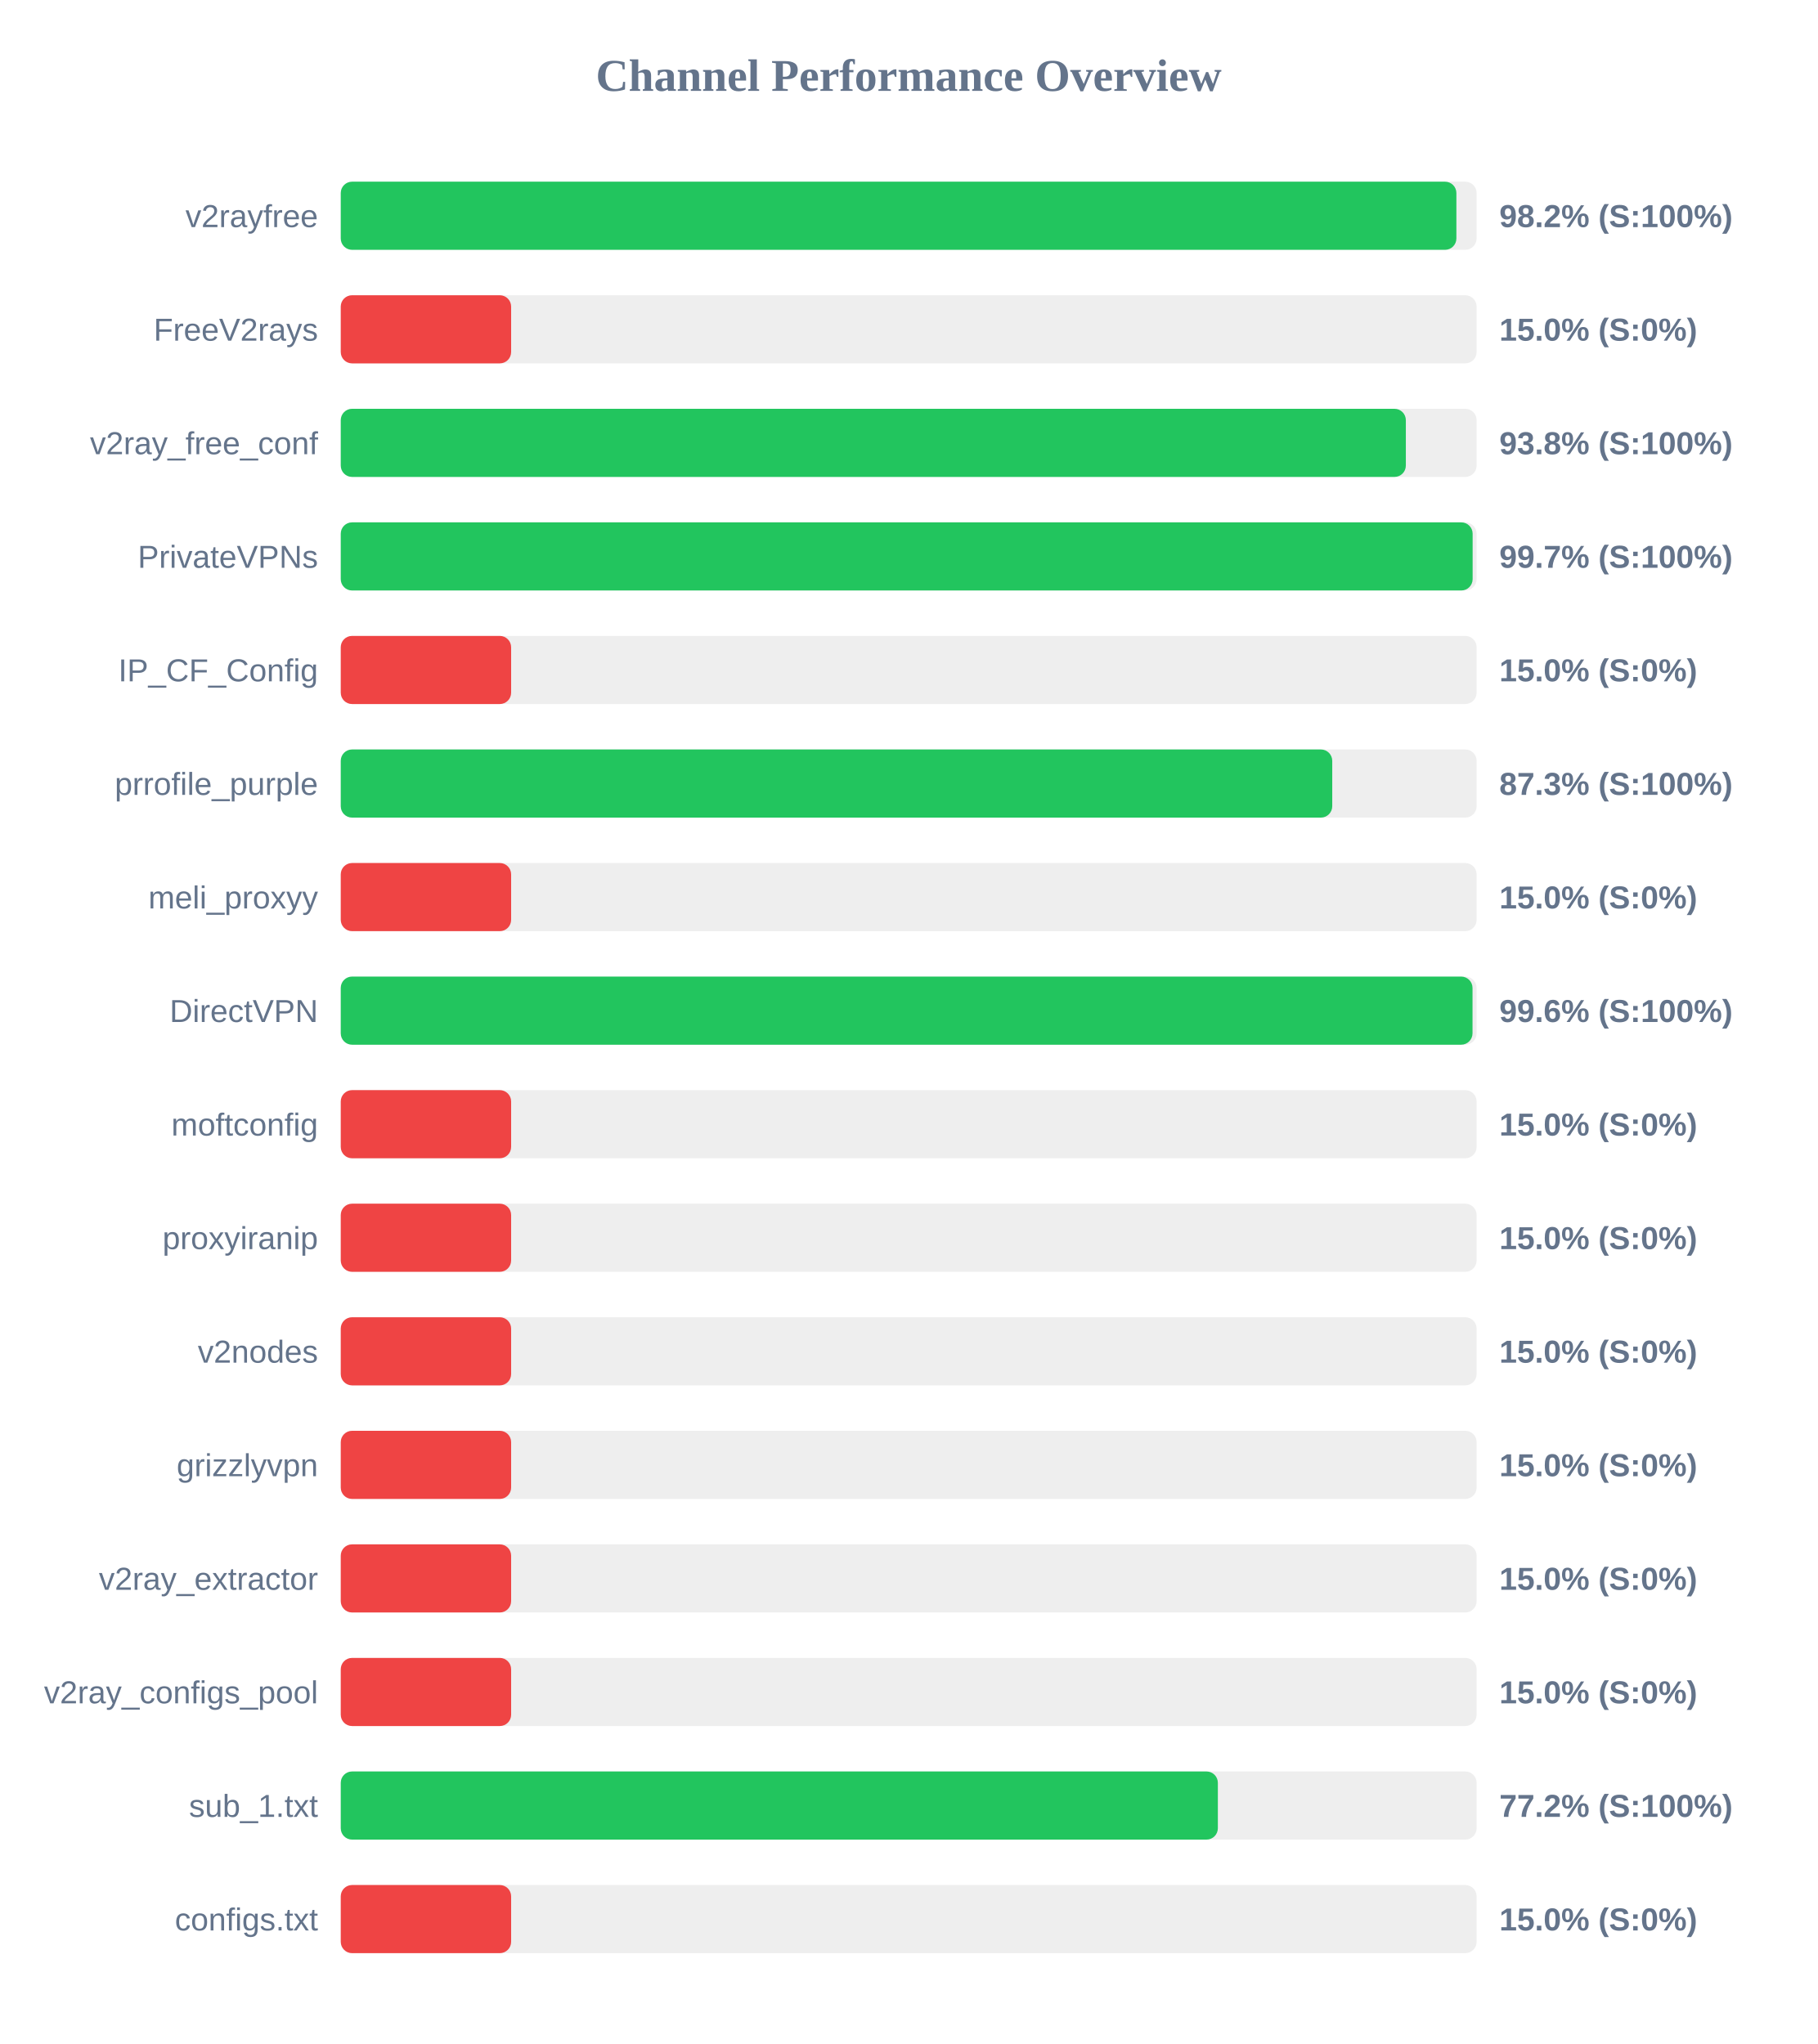
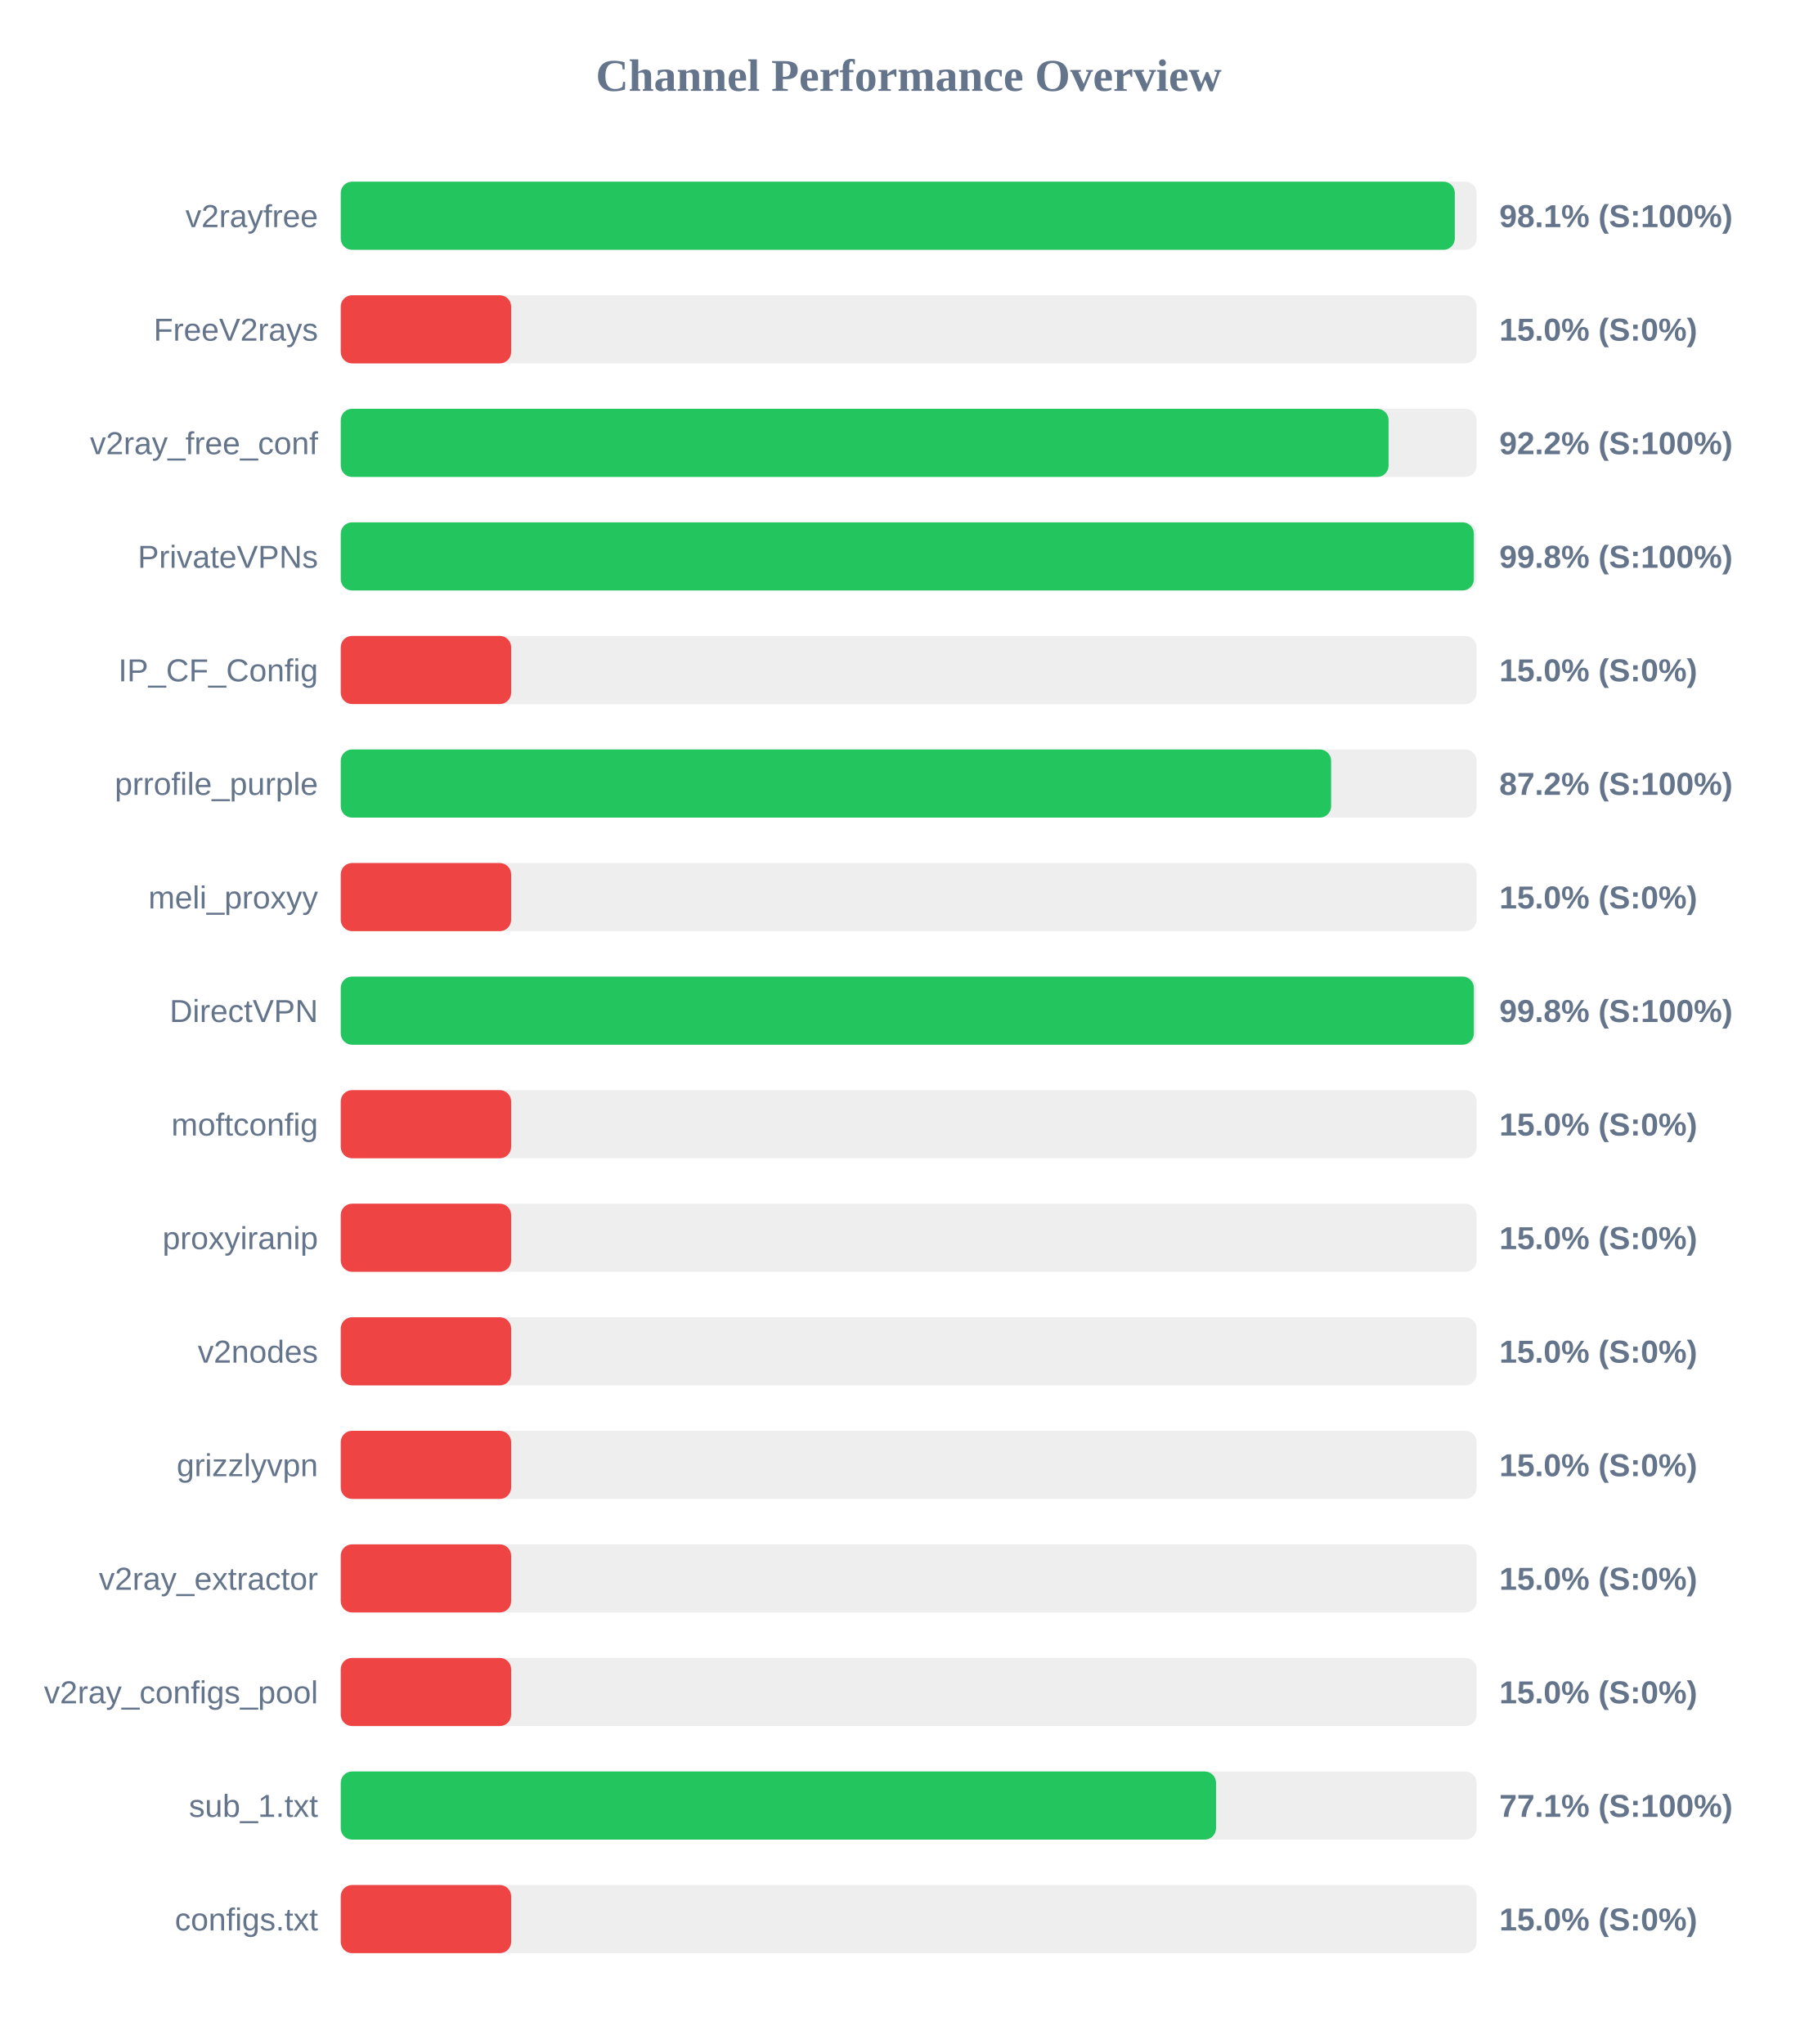
<svg xmlns="http://www.w3.org/2000/svg" width="800" height="900" version="1.1">
  <style>
        .row { font: 14px Arial; fill: #64748b; }
        .score { font: bold 14px Arial; fill: #64748b; }
    </style>
  <text x="400" y="40" text-anchor="middle" font-size="20px" font-weight="bold" fill="#64748b">Channel Performance Overview</text>
  <rect x="150" y="80" width="500" height="30" fill="#eee" rx="5" />
-   <rect x="150" y="80" width="491.1" height="30" fill="#22c55e" rx="5" />
+   <rect x="150" y="80" width="490.4" height="30" fill="#22c55e" rx="5" />
  <text x="140" y="100" text-anchor="end" class="row">v2rayfree</text>
-   <text x="660" y="100" text-anchor="start" class="score">98.2% (S:100%)</text>
+   <text x="660" y="100" text-anchor="start" class="score">98.1% (S:100%)</text>
  <rect x="150" y="130" width="500" height="30" fill="#eee" rx="5" />
  <rect x="150" y="130" width="75.0" height="30" fill="#ef4444" rx="5" />
  <text x="140" y="150" text-anchor="end" class="row">FreeV2rays</text>
  <text x="660" y="150" text-anchor="start" class="score">15.0% (S:0%)</text>
  <rect x="150" y="180" width="500" height="30" fill="#eee" rx="5" />
-   <rect x="150" y="180" width="468.85" height="30" fill="#22c55e" rx="5" />
+   <rect x="150" y="180" width="461.25" height="30" fill="#22c55e" rx="5" />
  <text x="140" y="200" text-anchor="end" class="row">v2ray_free_conf</text>
-   <text x="660" y="200" text-anchor="start" class="score">93.8% (S:100%)</text>
+   <text x="660" y="200" text-anchor="start" class="score">92.2% (S:100%)</text>
  <rect x="150" y="230" width="500" height="30" fill="#eee" rx="5" />
-   <rect x="150" y="230" width="498.25" height="30" fill="#22c55e" rx="5" />
+   <rect x="150" y="230" width="498.8" height="30" fill="#22c55e" rx="5" />
  <text x="140" y="250" text-anchor="end" class="row">PrivateVPNs</text>
-   <text x="660" y="250" text-anchor="start" class="score">99.7% (S:100%)</text>
+   <text x="660" y="250" text-anchor="start" class="score">99.8% (S:100%)</text>
  <rect x="150" y="280" width="500" height="30" fill="#eee" rx="5" />
  <rect x="150" y="280" width="75.0" height="30" fill="#ef4444" rx="5" />
  <text x="140" y="300" text-anchor="end" class="row">IP_CF_Config</text>
  <text x="660" y="300" text-anchor="start" class="score">15.0% (S:0%)</text>
  <rect x="150" y="330" width="500" height="30" fill="#eee" rx="5" />
-   <rect x="150" y="330" width="436.45" height="30" fill="#22c55e" rx="5" />
+   <rect x="150" y="330" width="435.95" height="30" fill="#22c55e" rx="5" />
  <text x="140" y="350" text-anchor="end" class="row">prrofile_purple</text>
-   <text x="660" y="350" text-anchor="start" class="score">87.3% (S:100%)</text>
+   <text x="660" y="350" text-anchor="start" class="score">87.2% (S:100%)</text>
  <rect x="150" y="380" width="500" height="30" fill="#eee" rx="5" />
  <rect x="150" y="380" width="75.0" height="30" fill="#ef4444" rx="5" />
  <text x="140" y="400" text-anchor="end" class="row">meli_proxyy</text>
  <text x="660" y="400" text-anchor="start" class="score">15.0% (S:0%)</text>
  <rect x="150" y="430" width="500" height="30" fill="#eee" rx="5" />
-   <rect x="150" y="430" width="498.2" height="30" fill="#22c55e" rx="5" />
+   <rect x="150" y="430" width="498.8" height="30" fill="#22c55e" rx="5" />
  <text x="140" y="450" text-anchor="end" class="row">DirectVPN</text>
-   <text x="660" y="450" text-anchor="start" class="score">99.6% (S:100%)</text>
+   <text x="660" y="450" text-anchor="start" class="score">99.8% (S:100%)</text>
  <rect x="150" y="480" width="500" height="30" fill="#eee" rx="5" />
  <rect x="150" y="480" width="75.0" height="30" fill="#ef4444" rx="5" />
  <text x="140" y="500" text-anchor="end" class="row">moftconfig</text>
  <text x="660" y="500" text-anchor="start" class="score">15.0% (S:0%)</text>
  <rect x="150" y="530" width="500" height="30" fill="#eee" rx="5" />
  <rect x="150" y="530" width="75.0" height="30" fill="#ef4444" rx="5" />
  <text x="140" y="550" text-anchor="end" class="row">proxyiranip</text>
  <text x="660" y="550" text-anchor="start" class="score">15.0% (S:0%)</text>
  <rect x="150" y="580" width="500" height="30" fill="#eee" rx="5" />
  <rect x="150" y="580" width="75.0" height="30" fill="#ef4444" rx="5" />
  <text x="140" y="600" text-anchor="end" class="row">v2nodes</text>
  <text x="660" y="600" text-anchor="start" class="score">15.0% (S:0%)</text>
  <rect x="150" y="630" width="500" height="30" fill="#eee" rx="5" />
  <rect x="150" y="630" width="75.0" height="30" fill="#ef4444" rx="5" />
  <text x="140" y="650" text-anchor="end" class="row">grizzlyvpn</text>
  <text x="660" y="650" text-anchor="start" class="score">15.0% (S:0%)</text>
  <rect x="150" y="680" width="500" height="30" fill="#eee" rx="5" />
  <rect x="150" y="680" width="75.0" height="30" fill="#ef4444" rx="5" />
  <text x="140" y="700" text-anchor="end" class="row">v2ray_extractor</text>
  <text x="660" y="700" text-anchor="start" class="score">15.0% (S:0%)</text>
  <rect x="150" y="730" width="500" height="30" fill="#eee" rx="5" />
  <rect x="150" y="730" width="75.0" height="30" fill="#ef4444" rx="5" />
  <text x="140" y="750" text-anchor="end" class="row">v2ray_configs_pool</text>
  <text x="660" y="750" text-anchor="start" class="score">15.0% (S:0%)</text>
  <rect x="150" y="780" width="500" height="30" fill="#eee" rx="5" />
-   <rect x="150" y="780" width="386.1" height="30" fill="#22c55e" rx="5" />
+   <rect x="150" y="780" width="385.3" height="30" fill="#22c55e" rx="5" />
  <text x="140" y="800" text-anchor="end" class="row">sub_1.txt</text>
-   <text x="660" y="800" text-anchor="start" class="score">77.2% (S:100%)</text>
+   <text x="660" y="800" text-anchor="start" class="score">77.1% (S:100%)</text>
  <rect x="150" y="830" width="500" height="30" fill="#eee" rx="5" />
  <rect x="150" y="830" width="75.0" height="30" fill="#ef4444" rx="5" />
  <text x="140" y="850" text-anchor="end" class="row">configs.txt</text>
  <text x="660" y="850" text-anchor="start" class="score">15.0% (S:0%)</text>
</svg>
